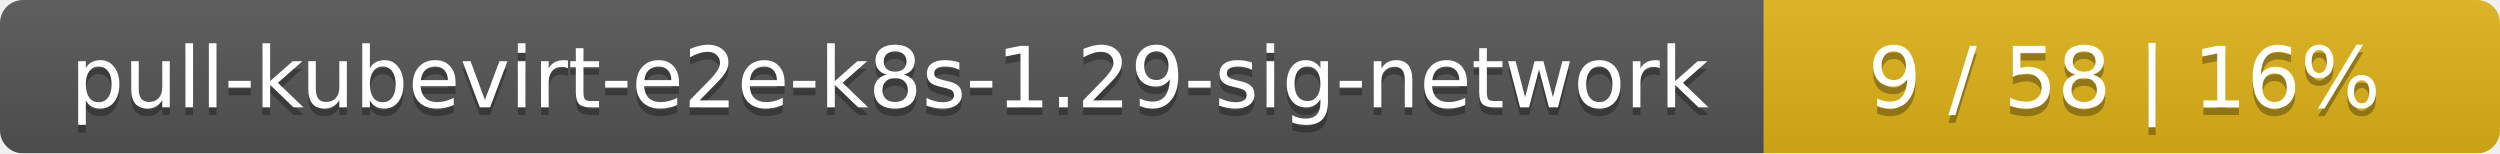
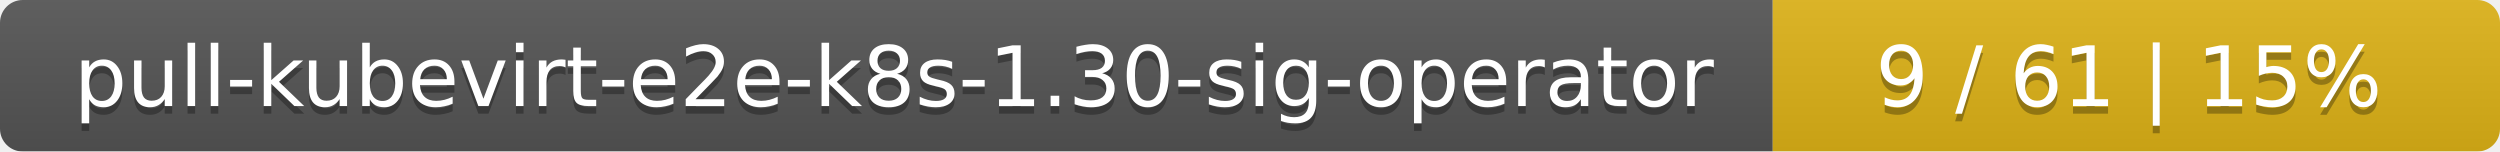
- <svg xmlns="http://www.w3.org/2000/svg" width="326" height="20">
+ <svg xmlns="http://www.w3.org/2000/svg" width="330" height="20">
  <linearGradient id="smooth" x2="0" y2="100%">
    <stop offset="0" stop-color="#bbb" stop-opacity=".1" />
    <stop offset="1" stop-opacity=".1" />
  </linearGradient>
  <mask id="round">
-     <rect width="326" height="20" rx="3" fill="#fff" />
+     <rect width="330" height="20" rx="3" fill="#fff" />
  </mask>
  <g mask="url(#round)">
-     <rect width="230" height="20" fill="#555" />
-     <rect x="230" width="96" height="20" fill="#dfb317" />
-     <rect width="326" height="20" fill="url(#smooth)" />
+     <rect width="234" height="20" fill="#555" />
+     <rect x="234" width="96" height="20" fill="#dfb317" />
+     <rect width="330" height="20" fill="url(#smooth)" />
  </g>
  <g fill="#fff" text-anchor="middle" font-family="DejaVu Sans,Verdana,Geneva,sans-serif" font-size="11">
-     <text x="116" y="15" fill="#010101" fill-opacity=".3">pull-kubevirt-e2e-k8s-1.29-sig-network</text>
-     <text x="116" y="14">pull-kubevirt-e2e-k8s-1.29-sig-network</text>
-     <text x="277" y="15" fill="#010101" fill-opacity=".3">9 / 58    |    16%</text>
-     <text x="277" y="14">9 / 58    |    16%</text>
+     <text x="118" y="15" fill="#010101" fill-opacity=".3">pull-kubevirt-e2e-k8s-1.30-sig-operator</text>
+     <text x="118" y="14">pull-kubevirt-e2e-k8s-1.30-sig-operator</text>
+     <text x="281" y="15" fill="#010101" fill-opacity=".3">9 / 61    |    15%</text>
+     <text x="281" y="14">9 / 61    |    15%</text>
  </g>
</svg>
